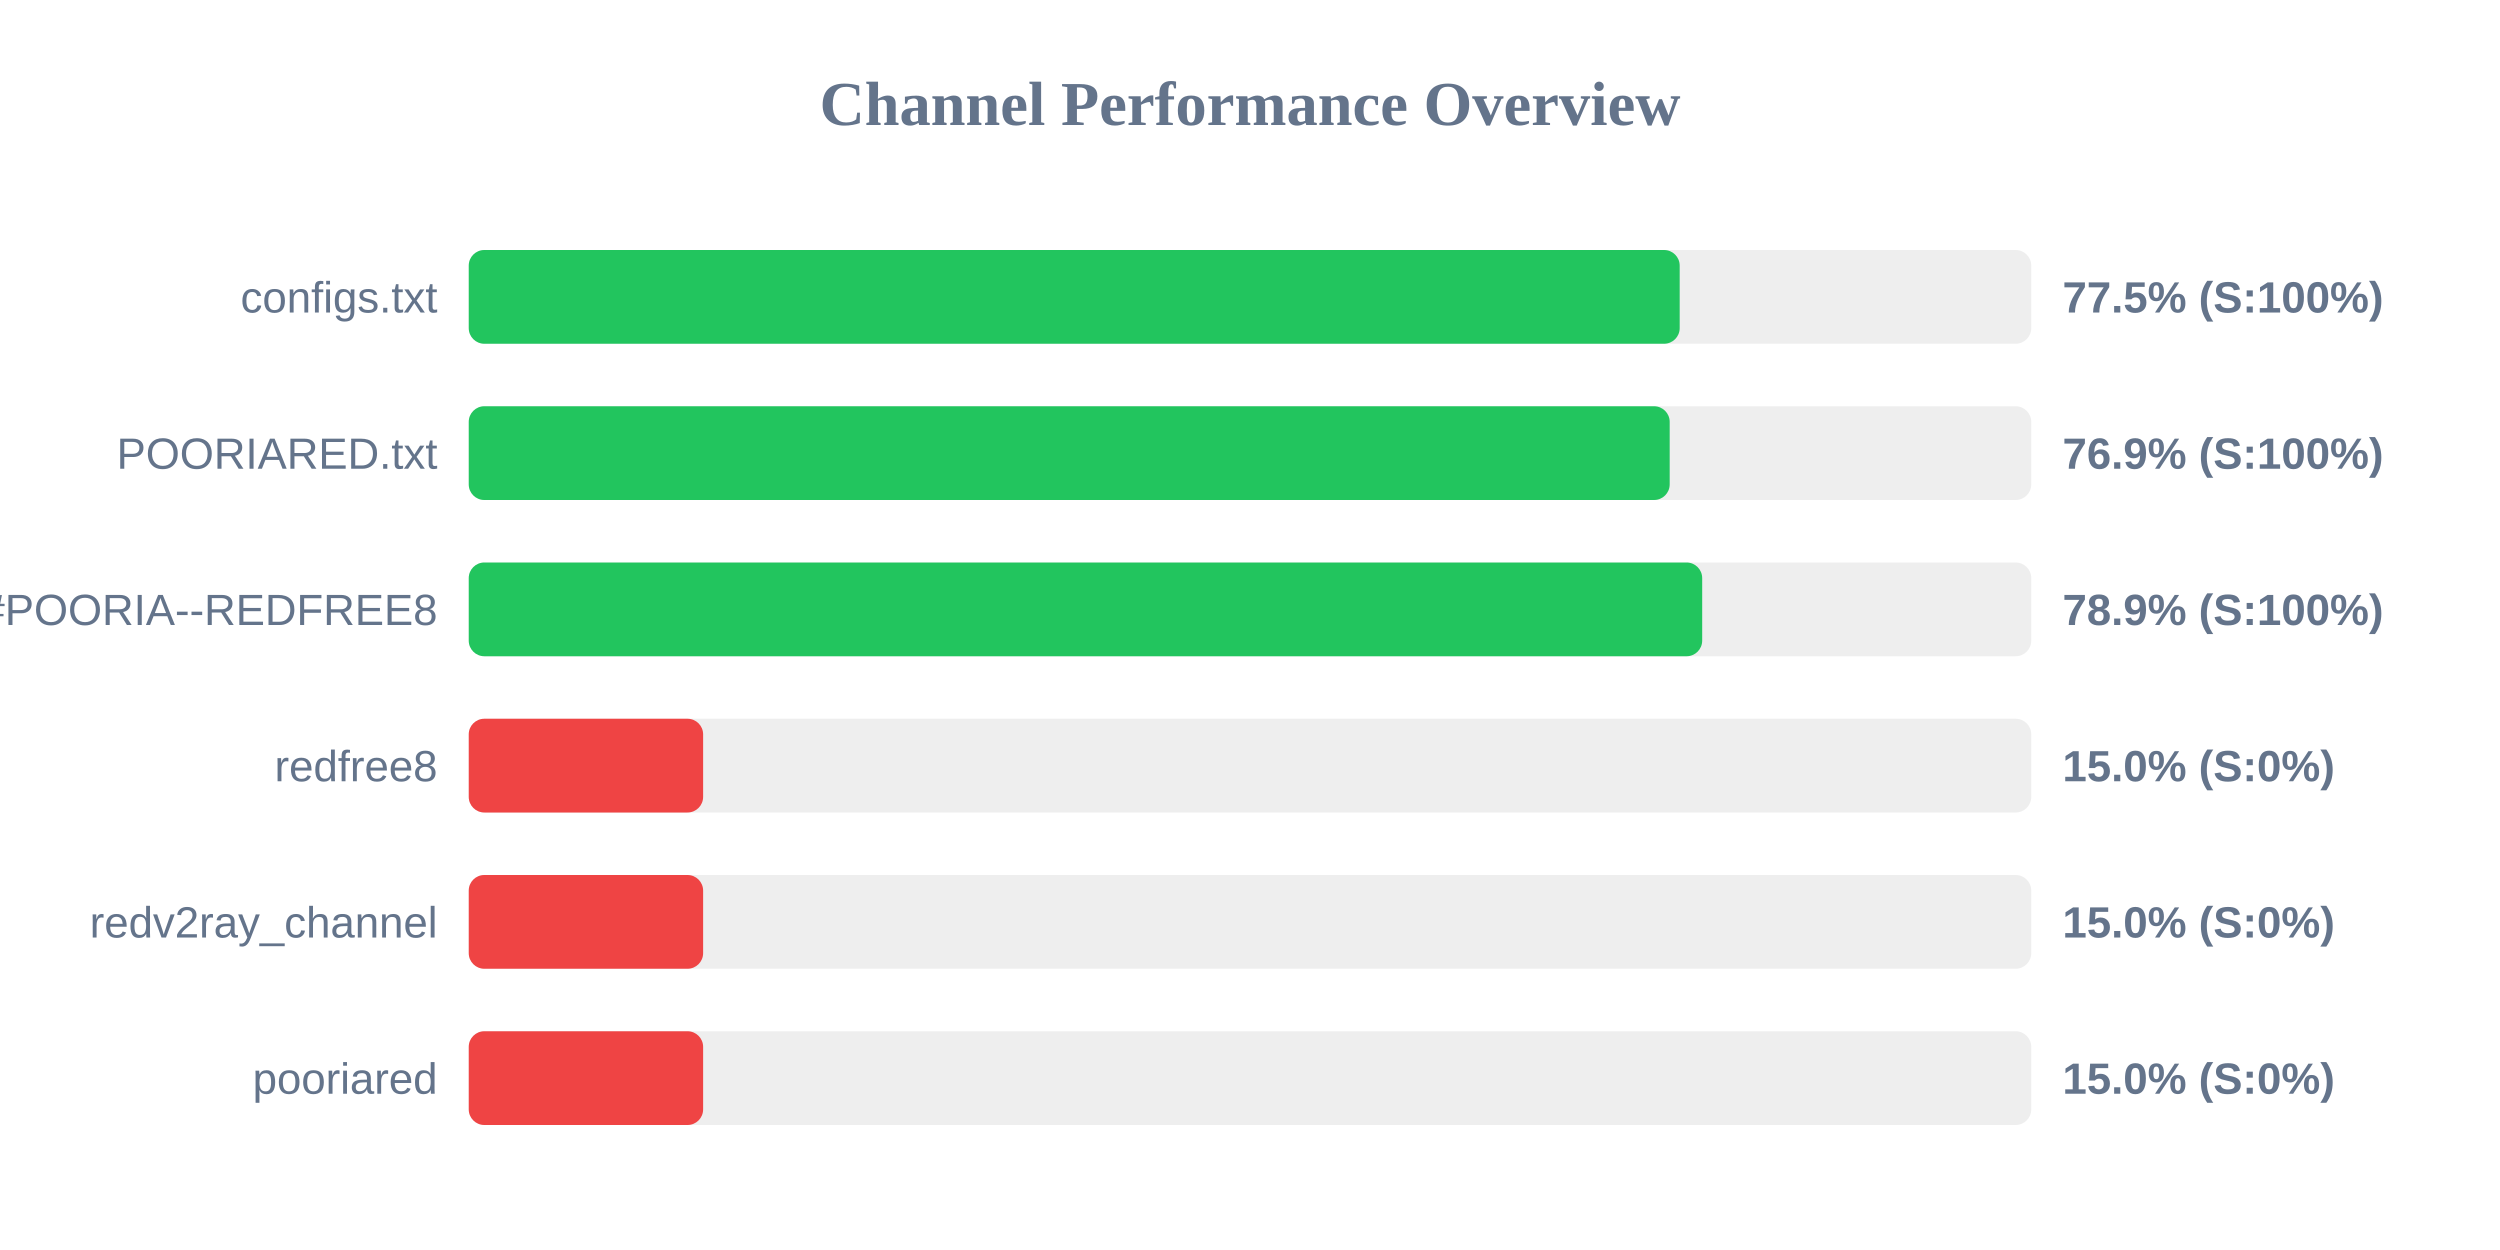
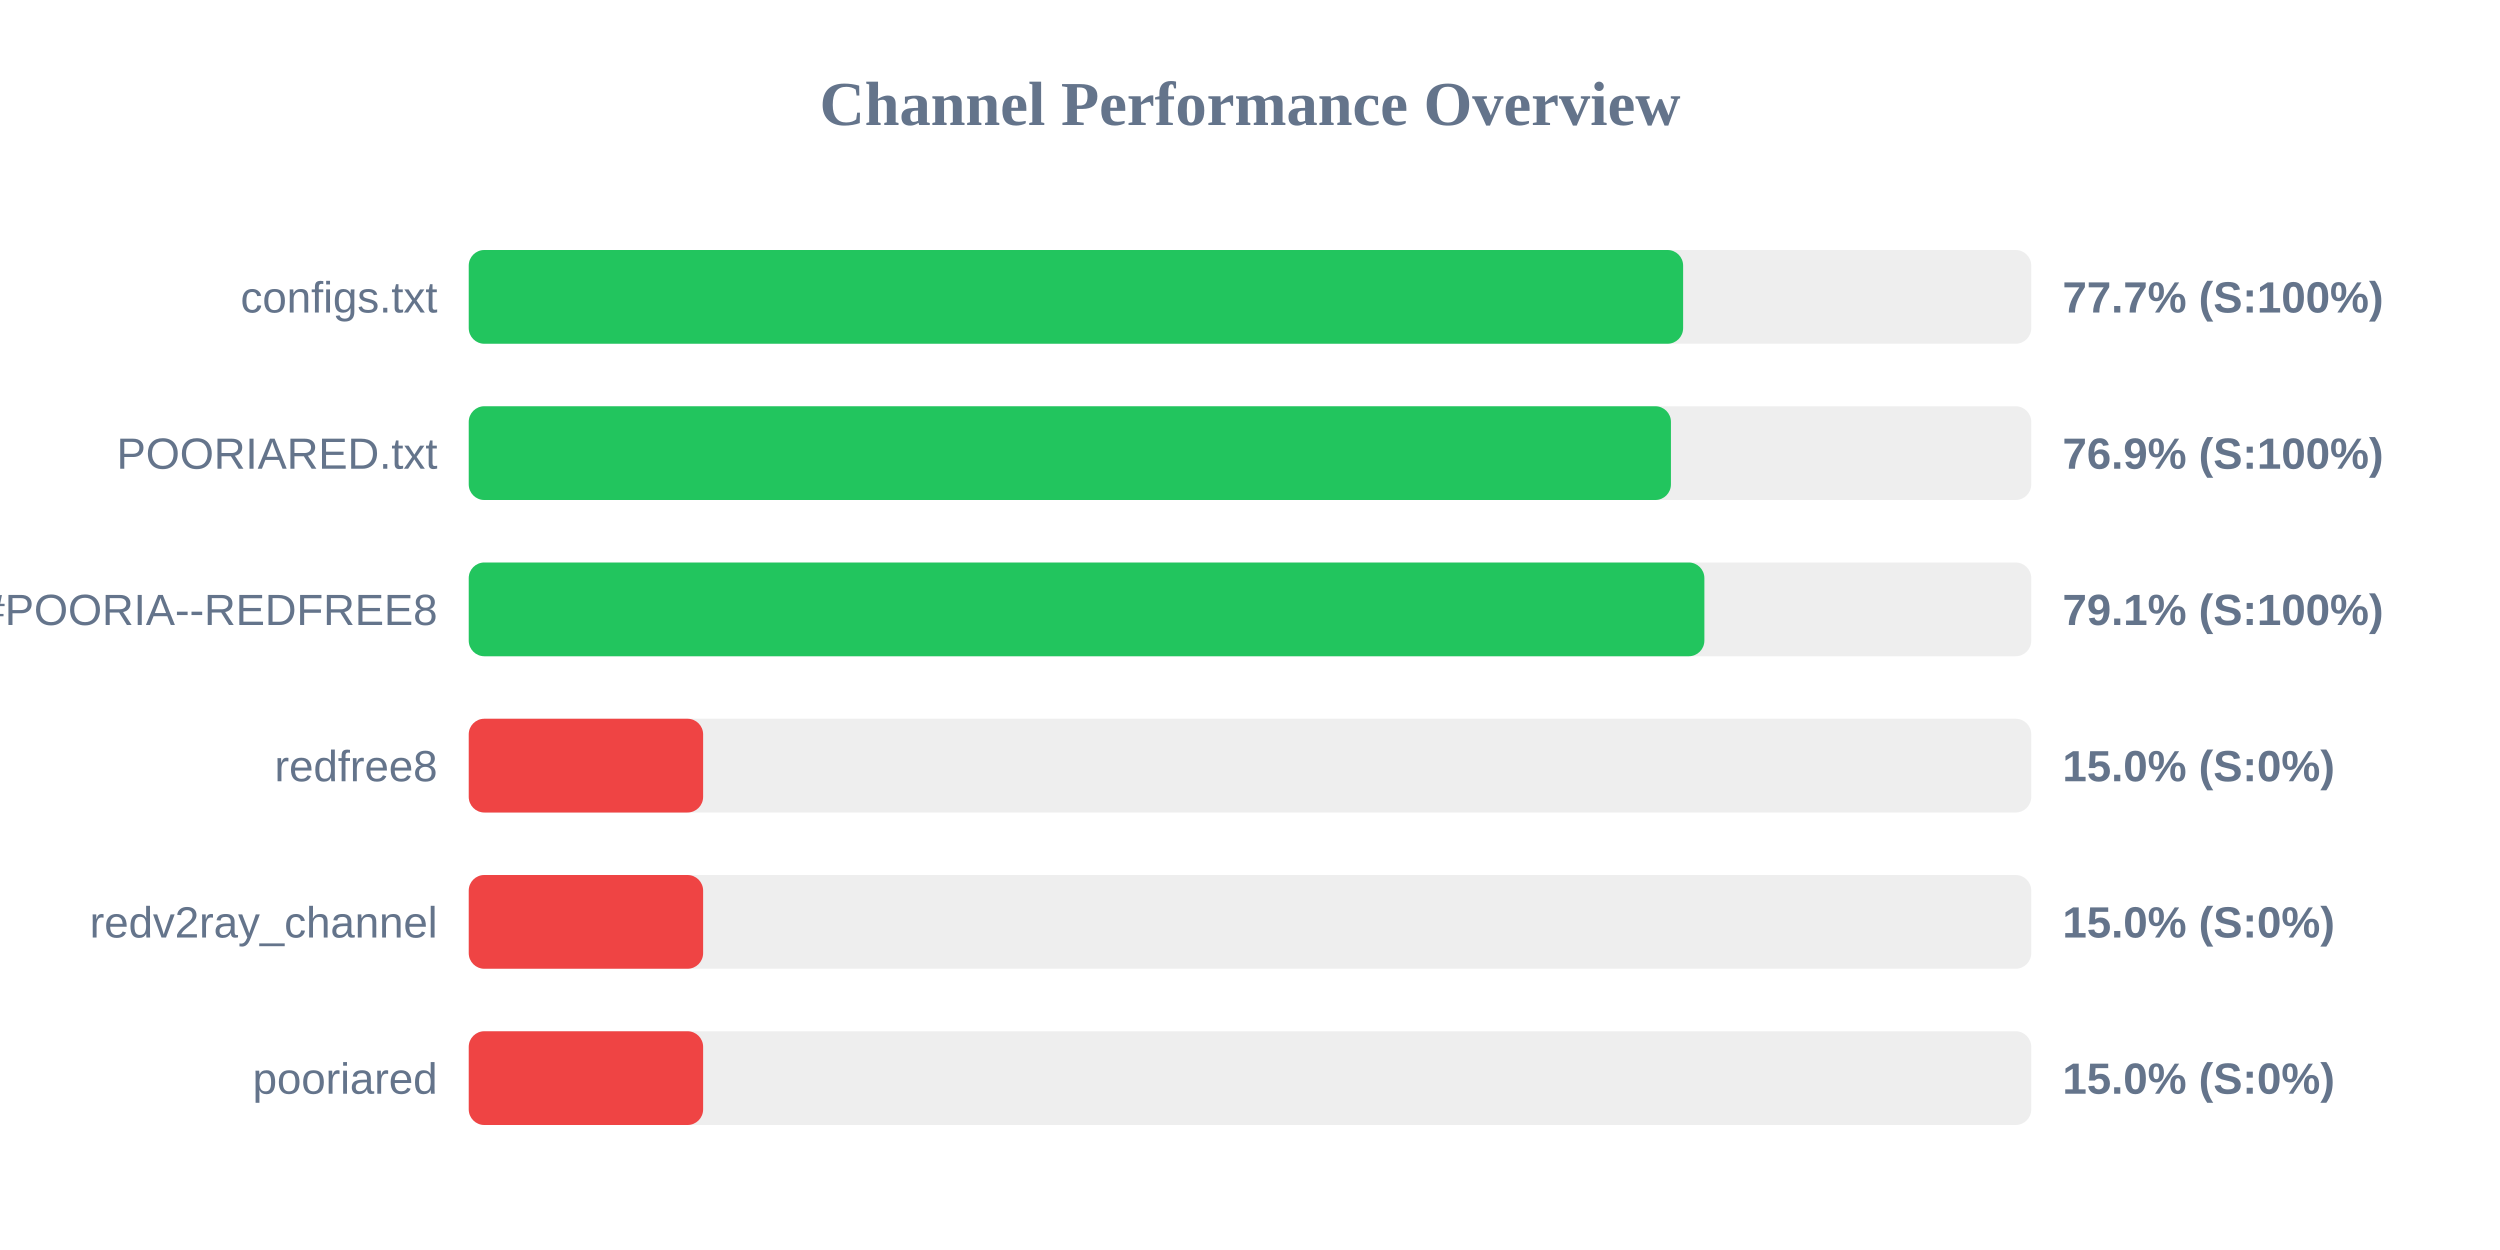
<svg xmlns="http://www.w3.org/2000/svg" width="800" height="400" version="1.1">
  <style>
        .row { font: 14px Arial; fill: #64748b; }
        .score { font: bold 14px Arial; fill: #64748b; }
    </style>
  <text x="400" y="40" text-anchor="middle" font-size="20px" font-weight="bold" fill="#64748b">Channel Performance Overview</text>
  <rect x="150" y="80" width="500" height="30" fill="#eee" rx="5" />
-   <rect x="150" y="80" width="387.5" height="30" fill="#22c55e" rx="5" />
+   <rect x="150" y="80" width="388.6" height="30" fill="#22c55e" rx="5" />
  <text x="140" y="100" text-anchor="end" class="row">configs.txt</text>
-   <text x="660" y="100" text-anchor="start" class="score">77.5% (S:100%)</text>
+   <text x="660" y="100" text-anchor="start" class="score">77.7% (S:100%)</text>
  <rect x="150" y="130" width="500" height="30" fill="#eee" rx="5" />
-   <rect x="150" y="130" width="384.3" height="30" fill="#22c55e" rx="5" />
+   <rect x="150" y="130" width="384.7" height="30" fill="#22c55e" rx="5" />
  <text x="140" y="150" text-anchor="end" class="row">POORIARED.txt</text>
  <text x="660" y="150" text-anchor="start" class="score">76.9% (S:100%)</text>
  <rect x="150" y="180" width="500" height="30" fill="#eee" rx="5" />
-   <rect x="150" y="180" width="394.7" height="30" fill="#22c55e" rx="5" />
+   <rect x="150" y="180" width="395.4" height="30" fill="#22c55e" rx="5" />
  <text x="140" y="200" text-anchor="end" class="row">POORIA--REDFREE8.txt#POORIA--REDFREE8</text>
-   <text x="660" y="200" text-anchor="start" class="score">78.9% (S:100%)</text>
+   <text x="660" y="200" text-anchor="start" class="score">79.1% (S:100%)</text>
  <rect x="150" y="230" width="500" height="30" fill="#eee" rx="5" />
  <rect x="150" y="230" width="75.0" height="30" fill="#ef4444" rx="5" />
  <text x="140" y="250" text-anchor="end" class="row">redfree8</text>
  <text x="660" y="250" text-anchor="start" class="score">15.0% (S:0%)</text>
  <rect x="150" y="280" width="500" height="30" fill="#eee" rx="5" />
  <rect x="150" y="280" width="75.0" height="30" fill="#ef4444" rx="5" />
  <text x="140" y="300" text-anchor="end" class="row">redv2ray_channel</text>
  <text x="660" y="300" text-anchor="start" class="score">15.0% (S:0%)</text>
  <rect x="150" y="330" width="500" height="30" fill="#eee" rx="5" />
  <rect x="150" y="330" width="75.0" height="30" fill="#ef4444" rx="5" />
  <text x="140" y="350" text-anchor="end" class="row">pooriared</text>
  <text x="660" y="350" text-anchor="start" class="score">15.0% (S:0%)</text>
</svg>
